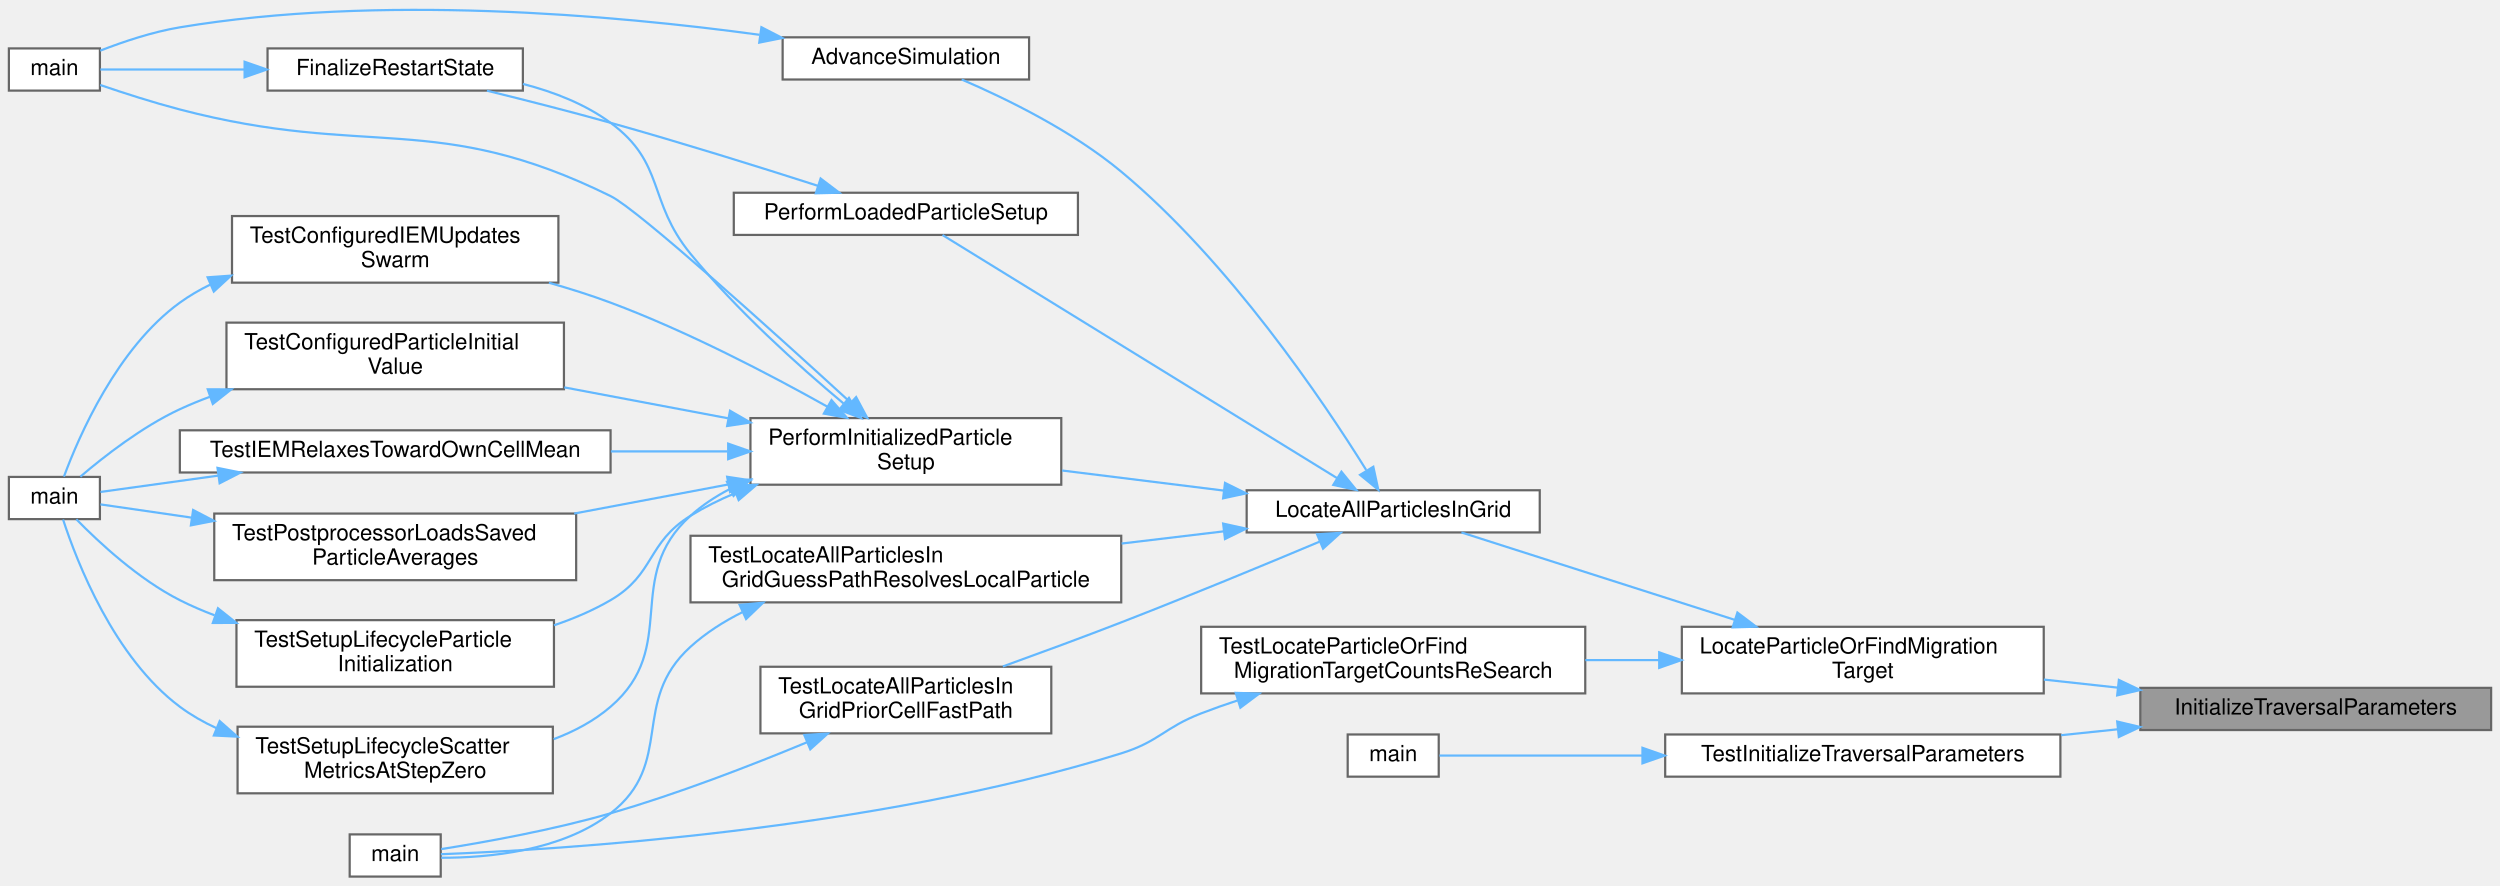
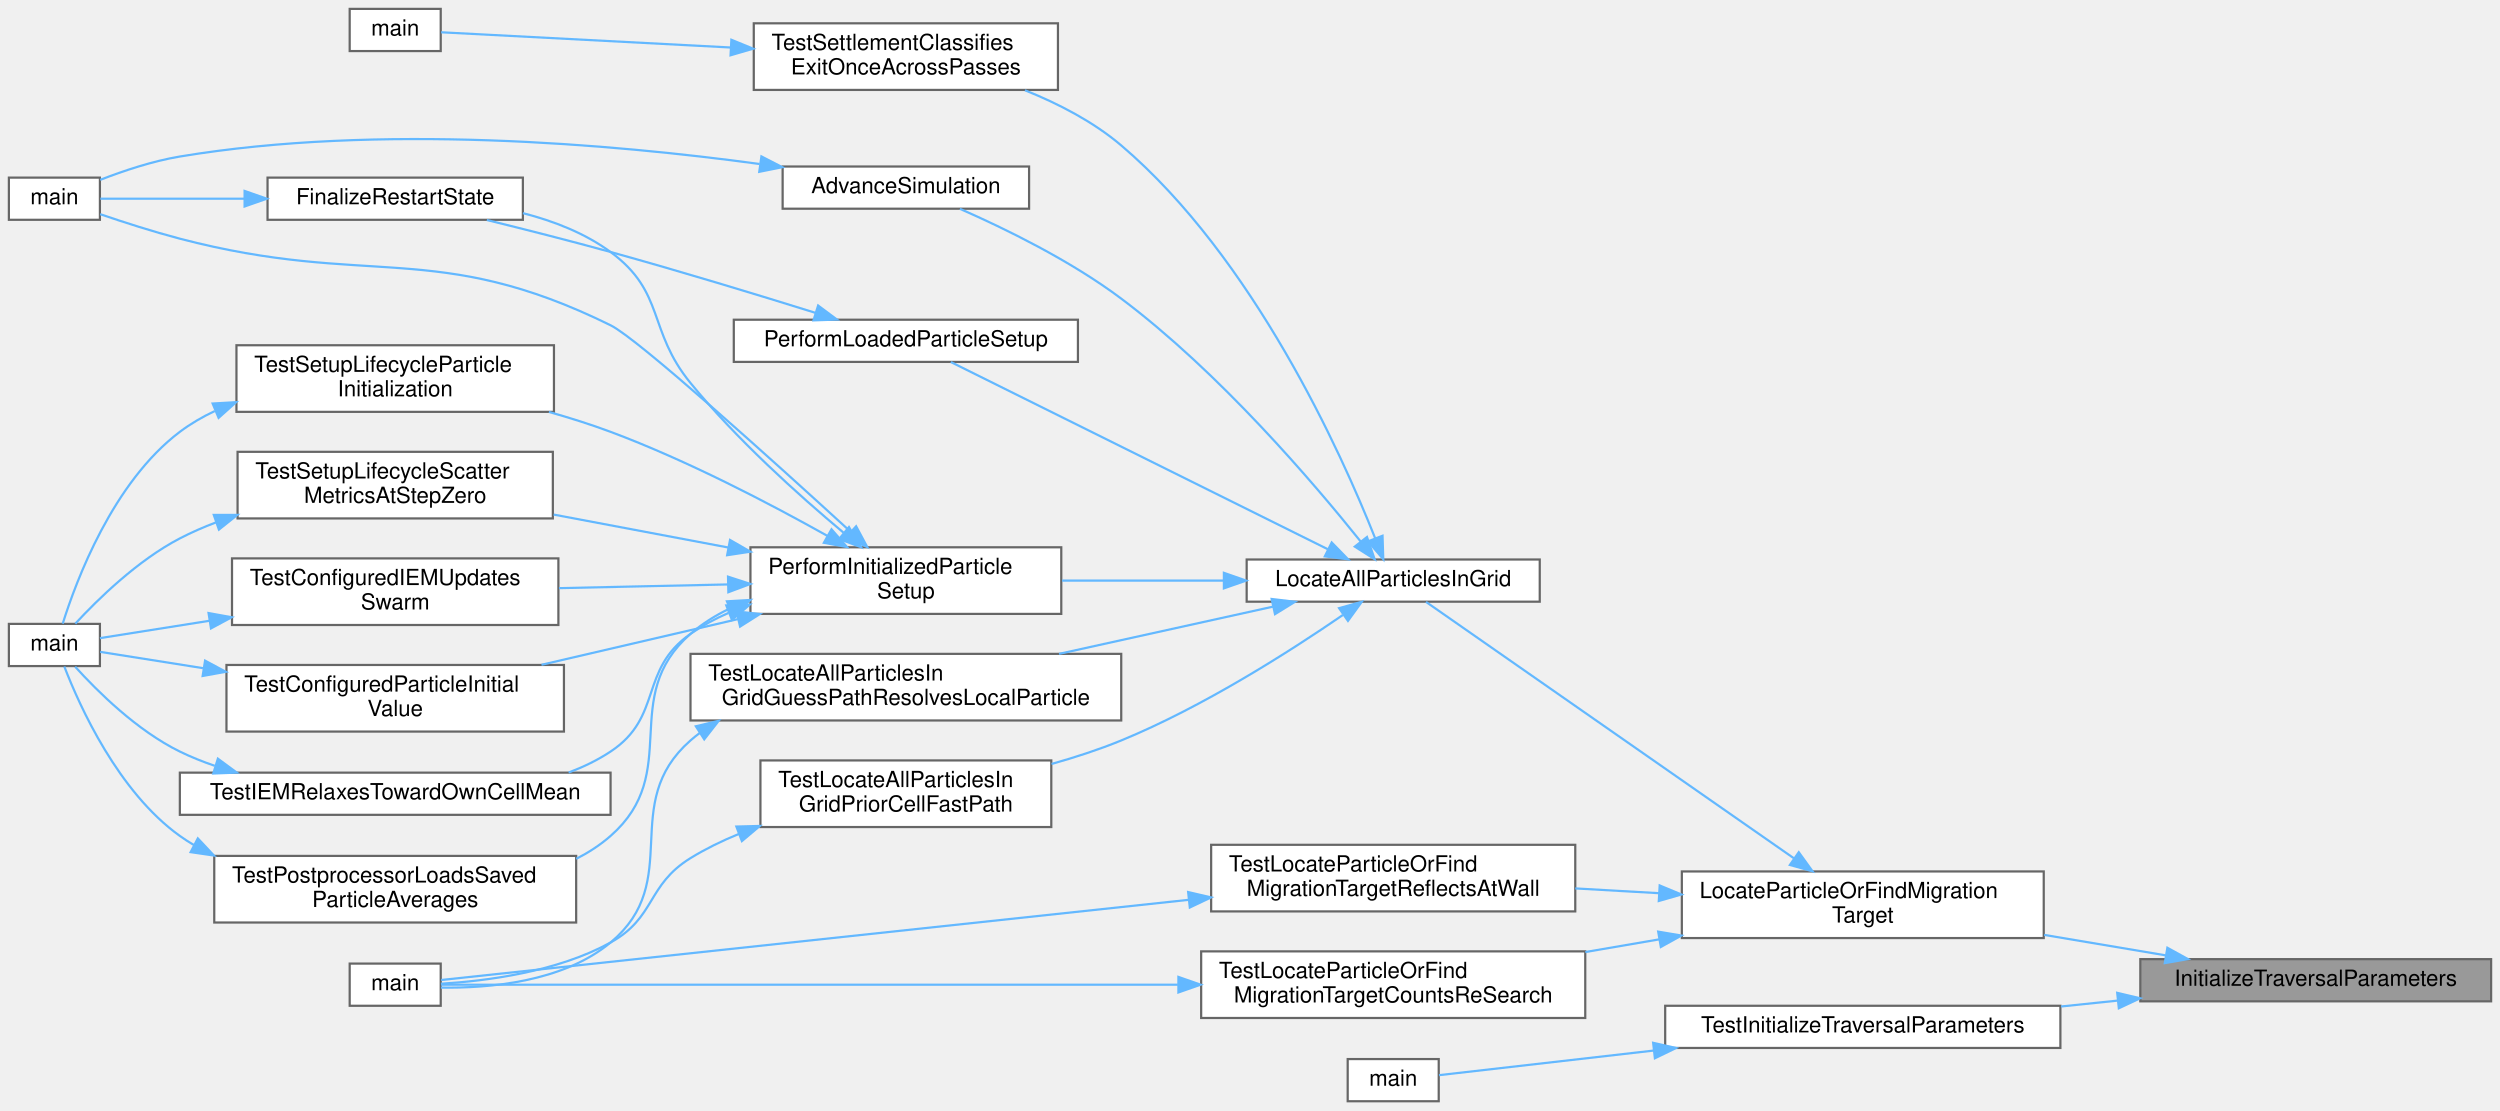
- <svg xmlns="http://www.w3.org/2000/svg" xmlns:xlink="http://www.w3.org/1999/xlink" width="1126pt" height="399pt" viewBox="0.00 0.00 1126.00 398.62">
-   <g id="graph0" class="graph" transform="scale(1 1) rotate(0) translate(4 394.62)">
+ <svg xmlns="http://www.w3.org/2000/svg" xmlns:xlink="http://www.w3.org/1999/xlink" width="1126pt" height="500pt" viewBox="0.00 0.00 1126.00 500.00">
+   <g id="graph0" class="graph" transform="scale(1 1) rotate(0) translate(4 496)">
    <g id="Node000001" class="node">
      <g id="a_Node000001">
        <a xlink:title="Implementation of InitializeTraversalParameters().">
-           <polygon fill="#999999" stroke="#666666" points="1118,-85 960,-85 960,-66 1118,-66 1118,-85" />
-           <text text-anchor="middle" x="1039" y="-73" font-family="Helvetica,sans-Serif" font-size="10.00">InitializeTraversalParameters</text>
+           <polygon fill="#999999" stroke="#666666" points="1118,-64 960,-64 960,-45 1118,-45 1118,-64" />
+           <text text-anchor="middle" x="1039" y="-52" font-family="Helvetica,sans-Serif" font-size="10.00">InitializeTraversalParameters</text>
        </a>
      </g>
    </g>
    <g id="Node000002" class="node">
      <g id="a_Node000002">
        <a xlink:href="walkingsearch_8c.html#a185fb4b04004f734e515310527e63e40" target="_top" xlink:title="Locates a particle's host cell or identifies its migration target using a robust walk search.">
-           <polygon fill="white" stroke="#666666" points="916.5,-112.5 753.5,-112.5 753.5,-82.5 916.5,-82.5 916.5,-112.5" />
-           <text text-anchor="start" x="761.5" y="-100.5" font-family="Helvetica,sans-Serif" font-size="10.00">LocateParticleOrFindMigration</text>
-           <text text-anchor="middle" x="835" y="-89.5" font-family="Helvetica,sans-Serif" font-size="10.00">Target</text>
+           <polygon fill="white" stroke="#666666" points="916.5,-103.5 753.5,-103.5 753.5,-73.5 916.5,-73.5 916.5,-103.5" />
+           <text text-anchor="start" x="761.5" y="-91.5" font-family="Helvetica,sans-Serif" font-size="10.00">LocateParticleOrFindMigration</text>
+           <text text-anchor="middle" x="835" y="-80.5" font-family="Helvetica,sans-Serif" font-size="10.00">Target</text>
        </a>
      </g>
    </g>
    <g id="edge1_Node000001_Node000002" class="edge">
      <g id="a_edge1_Node000001_Node000002">
        <a xlink:title=" ">
-           <path fill="none" stroke="#63b8ff" d="M949.82,-85.1C938.76,-86.31 927.49,-87.54 916.56,-88.73" />
-           <polygon fill="#63b8ff" stroke="#63b8ff" points="950.34,-88.57 959.9,-84.01 949.58,-81.61 950.34,-88.57" />
-         </a>
-       </g>
-     </g>
-     <g id="Node000020" class="node">
-       <g id="a_Node000020">
+           <path fill="none" stroke="#63b8ff" d="M971.36,-65.72C953.88,-68.66 934.82,-71.87 916.69,-74.92" />
+           <polygon fill="#63b8ff" stroke="#63b8ff" points="972.18,-69.13 981.46,-64.02 971.02,-62.22 972.18,-69.13" />
+         </a>
+       </g>
+     </g>
+     <g id="Node000023" class="node">
+       <g id="a_Node000023">
        <a xlink:href="test__particle__kernels_8c.html#a4083c7e154bec6b949414e3620b1936f" target="_top" xlink:title="Tests initialization of traversal parameters for particle search.">
-           <polygon fill="white" stroke="#666666" points="924,-64 746,-64 746,-45 924,-45 924,-64" />
-           <text text-anchor="middle" x="835" y="-52" font-family="Helvetica,sans-Serif" font-size="10.00">TestInitializeTraversalParameters</text>
-         </a>
-       </g>
-     </g>
-     <g id="edge29_Node000001_Node000020" class="edge">
-       <g id="a_edge29_Node000001_Node000020">
-         <a xlink:title=" ">
-           <path fill="none" stroke="#63b8ff" d="M949.7,-66.32C941.28,-65.44 932.73,-64.56 924.31,-63.68" />
-           <polygon fill="#63b8ff" stroke="#63b8ff" points="949.59,-69.83 959.9,-67.38 950.32,-62.87 949.59,-69.83" />
+           <polygon fill="white" stroke="#666666" points="924,-43 746,-43 746,-24 924,-24 924,-43" />
+           <text text-anchor="middle" x="835" y="-31" font-family="Helvetica,sans-Serif" font-size="10.00">TestInitializeTraversalParameters</text>
+         </a>
+       </g>
+     </g>
+     <g id="edge33_Node000001_Node000023" class="edge">
+       <g id="a_edge33_Node000001_Node000023">
+         <a xlink:title=" ">
+           <path fill="none" stroke="#63b8ff" d="M949.7,-45.32C941.28,-44.44 932.73,-43.56 924.31,-42.68" />
+           <polygon fill="#63b8ff" stroke="#63b8ff" points="949.59,-48.83 959.9,-46.38 950.32,-41.87 949.59,-48.83" />
        </a>
      </g>
    </g>
    <g id="Node000003" class="node">
      <g id="a_Node000003">
        <a xlink:href="ParticleMotion_8c.html#a857de73a8c91691b5c08c57ab531ddd8" target="_top" xlink:title="Orchestrates the complete particle location and migration process for one timestep.">
-           <polygon fill="white" stroke="#666666" points="689.5,-174 557.5,-174 557.5,-155 689.5,-155 689.5,-174" />
-           <text text-anchor="middle" x="623.5" y="-162" font-family="Helvetica,sans-Serif" font-size="10.00">LocateAllParticlesInGrid</text>
+           <polygon fill="white" stroke="#666666" points="689.5,-244 557.5,-244 557.5,-225 689.5,-225 689.5,-244" />
+           <text text-anchor="middle" x="623.5" y="-232" font-family="Helvetica,sans-Serif" font-size="10.00">LocateAllParticlesInGrid</text>
        </a>
      </g>
    </g>
    <g id="edge2_Node000002_Node000003" class="edge">
      <g id="a_edge2_Node000002_Node000003">
        <a xlink:title=" ">
-           <path fill="none" stroke="#63b8ff" d="M777.42,-115.6C737.7,-128.3 686.17,-144.78 654.22,-154.99" />
-           <polygon fill="#63b8ff" stroke="#63b8ff" points="778.53,-118.92 786.98,-112.54 776.39,-112.25 778.53,-118.92" />
-         </a>
-       </g>
-     </g>
-     <g id="Node000019" class="node">
-       <g id="a_Node000019">
+           <path fill="none" stroke="#63b8ff" d="M803.99,-109.41C757.96,-141.49 671.74,-201.58 638.27,-224.9" />
+           <polygon fill="#63b8ff" stroke="#63b8ff" points="806.17,-112.16 812.37,-103.57 802.16,-106.42 806.17,-112.16" />
+         </a>
+       </g>
+     </g>
+     <g id="Node000021" class="node">
+       <g id="a_Node000021">
        <a xlink:href="test__runtime__kernels_8c.html#a2719984ebd489a46b11971ae1d5751d7" target="_top" xlink:title="Verifies that later settlement passes increment re-search metrics.">
-           <polygon fill="white" stroke="#666666" points="710,-112.5 537,-112.5 537,-82.5 710,-82.5 710,-112.5" />
-           <text text-anchor="start" x="545" y="-100.5" font-family="Helvetica,sans-Serif" font-size="10.00">TestLocateParticleOrFind</text>
-           <text text-anchor="middle" x="623.5" y="-89.5" font-family="Helvetica,sans-Serif" font-size="10.00">MigrationTargetCountsReSearch</text>
-         </a>
-       </g>
-     </g>
-     <g id="edge27_Node000002_Node000019" class="edge">
-       <g id="a_edge27_Node000002_Node000019">
-         <a xlink:title=" ">
-           <path fill="none" stroke="#63b8ff" d="M743.24,-97.5C732.21,-97.5 720.97,-97.5 710.02,-97.5" />
-           <polygon fill="#63b8ff" stroke="#63b8ff" points="743.3,-101 753.3,-97.5 743.3,-94 743.3,-101" />
+           <polygon fill="white" stroke="#666666" points="710,-67.5 537,-67.5 537,-37.5 710,-37.5 710,-67.5" />
+           <text text-anchor="start" x="545" y="-55.5" font-family="Helvetica,sans-Serif" font-size="10.00">TestLocateParticleOrFind</text>
+           <text text-anchor="middle" x="623.5" y="-44.5" font-family="Helvetica,sans-Serif" font-size="10.00">MigrationTargetCountsReSearch</text>
+         </a>
+       </g>
+     </g>
+     <g id="edge29_Node000002_Node000021" class="edge">
+       <g id="a_edge29_Node000002_Node000021">
+         <a xlink:title=" ">
+           <path fill="none" stroke="#63b8ff" d="M743.24,-72.9C732.21,-71.01 720.97,-69.08 710.02,-67.2" />
+           <polygon fill="#63b8ff" stroke="#63b8ff" points="742.85,-76.39 753.3,-74.63 744.04,-69.49 742.85,-76.39" />
+         </a>
+       </g>
+     </g>
+     <g id="Node000022" class="node">
+       <g id="a_Node000022">
+         <a xlink:href="test__runtime__kernels_8c.html#aca2309b2c515d01a9173c4f1734eac09" target="_top" xlink:title="Tests that a particle beyond a reflecting -Xi face is mirrored back and located, including after a ta...">
+           <polygon fill="white" stroke="#666666" points="705.5,-115.5 541.5,-115.5 541.5,-85.5 705.5,-85.5 705.5,-115.5" />
+           <text text-anchor="start" x="549.5" y="-103.5" font-family="Helvetica,sans-Serif" font-size="10.00">TestLocateParticleOrFind</text>
+           <text text-anchor="middle" x="623.5" y="-92.5" font-family="Helvetica,sans-Serif" font-size="10.00">MigrationTargetReflectsAtWall</text>
+         </a>
+       </g>
+     </g>
+     <g id="edge31_Node000002_Node000022" class="edge">
+       <g id="a_edge31_Node000002_Node000022">
+         <a xlink:title=" ">
+           <path fill="none" stroke="#63b8ff" d="M743.29,-93.7C730.72,-94.42 717.88,-95.15 705.5,-95.86" />
+           <polygon fill="#63b8ff" stroke="#63b8ff" points="743.52,-97.19 753.3,-93.12 743.12,-90.2 743.52,-97.19" />
        </a>
      </g>
    </g>
    <g id="Node000004" class="node">
      <g id="a_Node000004">
        <a xlink:href="runloop_8c.html#a5cfb2f783604af7f20171d19f969d5d3" target="_top" xlink:title="Executes the main time-marching loop for the particle simulation.">
-           <polygon fill="white" stroke="#666666" points="459.5,-378 348.5,-378 348.5,-359 459.5,-359 459.5,-378" />
-           <text text-anchor="middle" x="404" y="-366" font-family="Helvetica,sans-Serif" font-size="10.00">AdvanceSimulation</text>
+           <polygon fill="white" stroke="#666666" points="459.5,-421 348.5,-421 348.5,-402 459.5,-402 459.5,-421" />
+           <text text-anchor="middle" x="404" y="-409" font-family="Helvetica,sans-Serif" font-size="10.00">AdvanceSimulation</text>
        </a>
      </g>
    </g>
    <g id="edge3_Node000003_Node000004" class="edge">
      <g id="a_edge3_Node000003_Node000004">
        <a xlink:title=" ">
-           <path fill="none" stroke="#63b8ff" d="M611.34,-183.12C592.02,-214.14 549.7,-276.98 501,-317.5 479.09,-335.73 449.63,-350.2 429.15,-359" />
-           <polygon fill="#63b8ff" stroke="#63b8ff" points="614.54,-184.59 616.78,-174.23 608.57,-180.93 614.54,-184.59" />
+           <path fill="none" stroke="#63b8ff" d="M608.87,-252.07C587.85,-278.32 545.29,-328.26 501,-361.5 478.16,-378.65 448.59,-393.06 428.35,-401.94" />
+           <polygon fill="#63b8ff" stroke="#63b8ff" points="611.69,-254.14 615.14,-244.13 606.2,-249.8 611.69,-254.14" />
        </a>
      </g>
    </g>
    <g id="Node000006" class="node">
      <g id="a_Node000006">
        <a xlink:href="runloop_8c.html#aa5b3c3a0cd447931b47a01267c36acdd" target="_top" xlink:title="Finalizes the simulation setup at t=0, ensuring a consistent state before time marching.">
-           <polygon fill="white" stroke="#666666" points="474,-206.5 334,-206.5 334,-176.5 474,-176.5 474,-206.5" />
-           <text text-anchor="start" x="342" y="-194.5" font-family="Helvetica,sans-Serif" font-size="10.00">PerformInitializedParticle</text>
-           <text text-anchor="middle" x="404" y="-183.5" font-family="Helvetica,sans-Serif" font-size="10.00">Setup</text>
+           <polygon fill="white" stroke="#666666" points="474,-249.5 334,-249.5 334,-219.5 474,-219.5 474,-249.5" />
+           <text text-anchor="start" x="342" y="-237.5" font-family="Helvetica,sans-Serif" font-size="10.00">PerformInitializedParticle</text>
+           <text text-anchor="middle" x="404" y="-226.5" font-family="Helvetica,sans-Serif" font-size="10.00">Setup</text>
        </a>
      </g>
    </g>
    <g id="edge5_Node000003_Node000006" class="edge">
      <g id="a_edge5_Node000003_Node000006">
        <a xlink:title=" ">
-           <path fill="none" stroke="#63b8ff" d="M547.26,-173.84C523.61,-176.78 497.6,-180 474.37,-182.89" />
-           <polygon fill="#63b8ff" stroke="#63b8ff" points="547.75,-177.31 557.24,-172.6 546.89,-170.36 547.75,-177.31" />
+           <path fill="none" stroke="#63b8ff" d="M546.95,-234.5C523.37,-234.5 497.5,-234.5 474.37,-234.5" />
+           <polygon fill="#63b8ff" stroke="#63b8ff" points="547.24,-238 557.24,-234.5 547.24,-231 547.24,-238" />
        </a>
      </g>
    </g>
    <g id="Node000015" class="node">
      <g id="a_Node000015">
        <a xlink:href="runloop_8c.html#ad8038ca2fcc4f0534e04d144c4ffbbef" target="_top" xlink:title="Finalizes the simulation state after particle and fluid data have been loaded from a restart.">
-           <polygon fill="white" stroke="#666666" points="481.5,-308 326.5,-308 326.5,-289 481.5,-289 481.5,-308" />
-           <text text-anchor="middle" x="404" y="-296" font-family="Helvetica,sans-Serif" font-size="10.00">PerformLoadedParticleSetup</text>
+           <polygon fill="white" stroke="#666666" points="481.5,-352 326.5,-352 326.5,-333 481.5,-333 481.5,-352" />
+           <text text-anchor="middle" x="404" y="-340" font-family="Helvetica,sans-Serif" font-size="10.00">PerformLoadedParticleSetup</text>
        </a>
      </g>
    </g>
    <g id="edge21_Node000003_Node000015" class="edge">
      <g id="a_edge21_Node000003_Node000015">
        <a xlink:title=" ">
-           <path fill="none" stroke="#63b8ff" d="M598.31,-179.4C553.31,-207.13 457.9,-265.91 420.5,-288.95" />
-           <polygon fill="#63b8ff" stroke="#63b8ff" points="600.18,-182.36 606.86,-174.14 596.51,-176.4 600.18,-182.36" />
+           <path fill="none" stroke="#63b8ff" d="M594,-248.65C549,-271 462.68,-313.86 424.26,-332.94" />
+           <polygon fill="#63b8ff" stroke="#63b8ff" points="595.8,-251.67 603.2,-244.08 592.69,-245.4 595.8,-251.67" />
        </a>
      </g>
    </g>
    <g id="Node000016" class="node">
      <g id="a_Node000016">
        <a xlink:href="test__runtime__kernels_8c.html#a1cb4150bb0ed4b809a02ee924ef898a2" target="_top" xlink:title="Tests the guess-then-verify orchestrator path for a local particle with an unknown prior cell.">
-           <polygon fill="white" stroke="#666666" points="501,-153.5 307,-153.5 307,-123.5 501,-123.5 501,-153.5" />
-           <text text-anchor="start" x="315" y="-141.5" font-family="Helvetica,sans-Serif" font-size="10.00">TestLocateAllParticlesIn</text>
-           <text text-anchor="middle" x="404" y="-130.5" font-family="Helvetica,sans-Serif" font-size="10.00">GridGuessPathResolvesLocalParticle</text>
+           <polygon fill="white" stroke="#666666" points="501,-201.5 307,-201.5 307,-171.5 501,-171.5 501,-201.5" />
+           <text text-anchor="start" x="315" y="-189.5" font-family="Helvetica,sans-Serif" font-size="10.00">TestLocateAllParticlesIn</text>
+           <text text-anchor="middle" x="404" y="-178.5" font-family="Helvetica,sans-Serif" font-size="10.00">GridGuessPathResolvesLocalParticle</text>
        </a>
      </g>
    </g>
    <g id="edge23_Node000003_Node000016" class="edge">
      <g id="a_edge23_Node000003_Node000016">
        <a xlink:title=" ">
-           <path fill="none" stroke="#63b8ff" d="M547.14,-155.49C532.32,-153.72 516.57,-151.84 501.17,-150" />
-           <polygon fill="#63b8ff" stroke="#63b8ff" points="546.9,-158.99 557.24,-156.7 547.73,-152.04 546.9,-158.99" />
+           <path fill="none" stroke="#63b8ff" d="M569.32,-222.76C540.3,-216.36 504.05,-208.36 472.98,-201.5" />
+           <polygon fill="#63b8ff" stroke="#63b8ff" points="568.75,-226.22 579.27,-224.96 570.26,-219.39 568.75,-226.22" />
        </a>
      </g>
    </g>
    <g id="Node000018" class="node">
      <g id="a_Node000018">
        <a xlink:href="test__runtime__kernels_8c.html#a986639fd0b8644cd9c1a60ef57344a6d" target="_top" xlink:title="Tests the location orchestrator fast path when a particle already carries a valid prior cell.">
-           <polygon fill="white" stroke="#666666" points="469.5,-94.5 338.5,-94.5 338.5,-64.5 469.5,-64.5 469.5,-94.5" />
-           <text text-anchor="start" x="346.5" y="-82.5" font-family="Helvetica,sans-Serif" font-size="10.00">TestLocateAllParticlesIn</text>
-           <text text-anchor="middle" x="404" y="-71.5" font-family="Helvetica,sans-Serif" font-size="10.00">GridPriorCellFastPath</text>
+           <polygon fill="white" stroke="#666666" points="469.5,-153.5 338.5,-153.5 338.5,-123.5 469.5,-123.5 469.5,-153.5" />
+           <text text-anchor="start" x="346.5" y="-141.5" font-family="Helvetica,sans-Serif" font-size="10.00">TestLocateAllParticlesIn</text>
+           <text text-anchor="middle" x="404" y="-130.5" font-family="Helvetica,sans-Serif" font-size="10.00">GridPriorCellFastPath</text>
        </a>
      </g>
    </g>
    <g id="edge25_Node000003_Node000018" class="edge">
      <g id="a_edge25_Node000003_Node000018">
        <a xlink:title=" ">
-           <path fill="none" stroke="#63b8ff" d="M590.29,-150.83C565.88,-140.57 531.47,-126.32 501,-114.5 483.63,-107.76 464.36,-100.67 447.67,-94.64" />
-           <polygon fill="#63b8ff" stroke="#63b8ff" points="589.2,-154.16 599.77,-154.82 591.91,-147.71 589.2,-154.16" />
+           <path fill="none" stroke="#63b8ff" d="M600.82,-219.01C577.27,-202.83 538.04,-177.72 501,-162.5 491.07,-158.42 480.26,-154.9 469.61,-151.91" />
+           <polygon fill="#63b8ff" stroke="#63b8ff" points="599.12,-222.09 609.33,-224.94 603.12,-216.35 599.12,-222.09" />
+         </a>
+       </g>
+     </g>
+     <g id="Node000019" class="node">
+       <g id="a_Node000019">
+         <a xlink:href="test__mpi__kernels_8c.html#a1c31c26e9ce5b54d31753670433a8a4a" target="_top" xlink:title="A particle that left the domain is classified once and never re-searched in later passes.">
+           <polygon fill="white" stroke="#666666" points="472.5,-485.5 335.5,-485.5 335.5,-455.5 472.5,-455.5 472.5,-485.5" />
+           <text text-anchor="start" x="343.5" y="-473.5" font-family="Helvetica,sans-Serif" font-size="10.00">TestSettlementClassifies</text>
+           <text text-anchor="middle" x="404" y="-462.5" font-family="Helvetica,sans-Serif" font-size="10.00">ExitOnceAcrossPasses</text>
+         </a>
+       </g>
+     </g>
+     <g id="edge27_Node000003_Node000019" class="edge">
+       <g id="a_edge27_Node000003_Node000019">
+         <a xlink:title=" ">
+           <path fill="none" stroke="#63b8ff" d="M615.36,-253.6C600.07,-292.11 560.63,-379.73 501,-430.5 488.49,-441.15 472.74,-449.29 457.64,-455.34" />
+           <polygon fill="#63b8ff" stroke="#63b8ff" points="618.69,-254.7 619.03,-244.11 612.16,-252.18 618.69,-254.7" />
        </a>
      </g>
    </g>
    <g id="Node000005" class="node">
      <g id="a_Node000005">
        <a xlink:href="simulator_8c.html#a3c04138a5bfe5d72780bb7e82a18e627" target="_top" xlink:title="Entry point for the solver executable.">
-           <polygon fill="white" stroke="#666666" points="41,-373 0,-373 0,-354 41,-354 41,-373" />
-           <text text-anchor="middle" x="20.5" y="-361" font-family="Helvetica,sans-Serif" font-size="10.00">main</text>
+           <polygon fill="white" stroke="#666666" points="41,-416 0,-416 0,-397 41,-397 41,-416" />
+           <text text-anchor="middle" x="20.5" y="-404" font-family="Helvetica,sans-Serif" font-size="10.00">main</text>
        </a>
      </g>
    </g>
    <g id="edge4_Node000004_Node000005" class="edge">
      <g id="a_edge4_Node000004_Node000005">
        <a xlink:title=" ">
-           <path fill="none" stroke="#63b8ff" d="M338.09,-379.14C271.95,-388.14 166.64,-397.42 77,-382.5 64.74,-380.46 51.56,-376.05 41.13,-371.99" />
-           <polygon fill="#63b8ff" stroke="#63b8ff" points="338.94,-382.55 348.36,-377.7 337.97,-375.62 338.94,-382.55" />
+           <path fill="none" stroke="#63b8ff" d="M338.09,-422.14C271.95,-431.14 166.64,-440.42 77,-425.5 64.74,-423.46 51.56,-419.05 41.13,-414.99" />
+           <polygon fill="#63b8ff" stroke="#63b8ff" points="338.94,-425.55 348.36,-420.7 337.97,-418.62 338.94,-425.55" />
        </a>
      </g>
    </g>
    <g id="edge8_Node000006_Node000005" class="edge">
      <g id="a_edge8_Node000006_Node000005">
        <a xlink:title=" ">
-           <path fill="none" stroke="#63b8ff" d="M378.82,-213.77C344.21,-245.46 283.34,-300.43 271,-306.5 192.1,-345.35 162.08,-323.23 77,-345.5 64.95,-348.65 51.66,-352.93 41.12,-356.53" />
-           <polygon fill="#63b8ff" stroke="#63b8ff" points="381.6,-215.97 386.6,-206.63 376.87,-210.81 381.6,-215.97" />
+           <path fill="none" stroke="#63b8ff" d="M378.82,-256.77C344.21,-288.46 283.34,-343.43 271,-349.5 192.1,-388.35 162.08,-366.23 77,-388.5 64.95,-391.65 51.66,-395.93 41.12,-399.53" />
+           <polygon fill="#63b8ff" stroke="#63b8ff" points="381.6,-258.97 386.6,-249.63 376.87,-253.81 381.6,-258.97" />
        </a>
      </g>
    </g>
    <g id="Node000007" class="node">
      <g id="a_Node000007">
        <a xlink:href="runloop_8c.html#a7bc2bae7b01f179706b367c8637534c2" target="_top" xlink:title="Performs post-load/post-init consistency checks for a restarted simulation.">
-           <polygon fill="white" stroke="#666666" points="231.5,-373 116.5,-373 116.5,-354 231.5,-354 231.5,-373" />
-           <text text-anchor="middle" x="174" y="-361" font-family="Helvetica,sans-Serif" font-size="10.00">FinalizeRestartState</text>
+           <polygon fill="white" stroke="#666666" points="231.5,-416 116.5,-416 116.5,-397 231.5,-397 231.5,-416" />
+           <text text-anchor="middle" x="174" y="-404" font-family="Helvetica,sans-Serif" font-size="10.00">FinalizeRestartState</text>
        </a>
      </g>
    </g>
    <g id="edge6_Node000006_Node000007" class="edge">
      <g id="a_edge6_Node000006_Node000007">
        <a xlink:title=" ">
-           <path fill="none" stroke="#63b8ff" d="M375.91,-213.1C355.56,-230.12 327.74,-255.14 307,-280.5 287.55,-304.28 295.75,-321.3 271,-339.5 259.51,-347.95 245.38,-353.44 231.53,-357" />
-           <polygon fill="#63b8ff" stroke="#63b8ff" points="378.37,-215.61 383.86,-206.54 373.92,-210.21 378.37,-215.61" />
+           <path fill="none" stroke="#63b8ff" d="M375.91,-256.1C355.56,-273.12 327.74,-298.14 307,-323.5 287.55,-347.28 295.75,-364.3 271,-382.5 259.51,-390.95 245.38,-396.44 231.53,-400" />
+           <polygon fill="#63b8ff" stroke="#63b8ff" points="378.37,-258.61 383.86,-249.54 373.92,-253.21 378.37,-258.61" />
        </a>
      </g>
    </g>
    <g id="Node000008" class="node">
      <g id="a_Node000008">
        <a xlink:href="test__setup__lifecycle_8c.html#a05afda74b3d9d6615c50ccc229923862" target="_top" xlink:title="Checks configured IEM relaxation through the production swarm update.">
-           <polygon fill="white" stroke="#666666" points="247.5,-297.5 100.5,-297.5 100.5,-267.5 247.5,-267.5 247.5,-297.5" />
-           <text text-anchor="start" x="108.5" y="-285.5" font-family="Helvetica,sans-Serif" font-size="10.00">TestConfiguredIEMUpdates</text>
-           <text text-anchor="middle" x="174" y="-274.5" font-family="Helvetica,sans-Serif" font-size="10.00">Swarm</text>
+           <polygon fill="white" stroke="#666666" points="247.5,-244.5 100.5,-244.5 100.5,-214.5 247.5,-214.5 247.5,-244.5" />
+           <text text-anchor="start" x="108.5" y="-232.5" font-family="Helvetica,sans-Serif" font-size="10.00">TestConfiguredIEMUpdates</text>
+           <text text-anchor="middle" x="174" y="-221.5" font-family="Helvetica,sans-Serif" font-size="10.00">Swarm</text>
        </a>
      </g>
    </g>
    <g id="edge9_Node000006_Node000008" class="edge">
      <g id="a_edge9_Node000006_Node000008">
        <a xlink:title=" ">
-           <path fill="none" stroke="#63b8ff" d="M368.74,-211.59C342.65,-226.21 305.46,-245.63 271,-258.5 262.15,-261.8 252.67,-264.8 243.24,-267.46" />
-           <polygon fill="#63b8ff" stroke="#63b8ff" points="370.51,-214.61 377.49,-206.63 367.06,-208.52 370.51,-214.61" />
+           <path fill="none" stroke="#63b8ff" d="M323.9,-232.77C299.17,-232.22 272.02,-231.63 247.75,-231.1" />
+           <polygon fill="#63b8ff" stroke="#63b8ff" points="323.9,-236.27 333.97,-232.99 324.05,-229.27 323.9,-236.27" />
        </a>
      </g>
    </g>
    <g id="Node000010" class="node">
      <g id="a_Node000010">
        <a xlink:href="test__setup__lifecycle_8c.html#aed725b7fc026f4e52a7465eea9dc80cb" target="_top" xlink:title="Checks a configured particle initial value through the production setup path.">
-           <polygon fill="white" stroke="#666666" points="250,-249.5 98,-249.5 98,-219.5 250,-219.5 250,-249.5" />
-           <text text-anchor="start" x="106" y="-237.5" font-family="Helvetica,sans-Serif" font-size="10.00">TestConfiguredParticleInitial</text>
-           <text text-anchor="middle" x="174" y="-226.5" font-family="Helvetica,sans-Serif" font-size="10.00">Value</text>
+           <polygon fill="white" stroke="#666666" points="250,-196.5 98,-196.5 98,-166.5 250,-166.5 250,-196.5" />
+           <text text-anchor="start" x="106" y="-184.5" font-family="Helvetica,sans-Serif" font-size="10.00">TestConfiguredParticleInitial</text>
+           <text text-anchor="middle" x="174" y="-173.5" font-family="Helvetica,sans-Serif" font-size="10.00">Value</text>
        </a>
      </g>
    </g>
    <g id="edge11_Node000006_Node000010" class="edge">
      <g id="a_edge11_Node000006_Node000010">
        <a xlink:title=" ">
-           <path fill="none" stroke="#63b8ff" d="M323.88,-206.42C299.97,-210.93 273.79,-215.87 250.15,-220.33" />
-           <polygon fill="#63b8ff" stroke="#63b8ff" points="324.8,-209.81 333.97,-204.52 323.5,-202.93 324.8,-209.81" />
+           <path fill="none" stroke="#63b8ff" d="M328.34,-217.15C299.78,-210.51 267.46,-202.99 239.89,-196.58" />
+           <polygon fill="#63b8ff" stroke="#63b8ff" points="327.74,-220.6 338.27,-219.45 329.33,-213.78 327.74,-220.6" />
        </a>
      </g>
    </g>
    <g id="Node000011" class="node">
      <g id="a_Node000011">
        <a xlink:href="test__setup__lifecycle_8c.html#a53c55e6c3da9b0cece9aabbb9460ad71" target="_top" xlink:title="Checks that IEM relaxes each particle toward its own cell's scattered mean.">
-           <polygon fill="white" stroke="#666666" points="271,-201 77,-201 77,-182 271,-182 271,-201" />
-           <text text-anchor="middle" x="174" y="-189" font-family="Helvetica,sans-Serif" font-size="10.00">TestIEMRelaxesTowardOwnCellMean</text>
+           <polygon fill="white" stroke="#666666" points="271,-148 77,-148 77,-129 271,-129 271,-148" />
+           <text text-anchor="middle" x="174" y="-136" font-family="Helvetica,sans-Serif" font-size="10.00">TestIEMRelaxesTowardOwnCellMean</text>
        </a>
      </g>
    </g>
    <g id="edge13_Node000006_Node000011" class="edge">
      <g id="a_edge13_Node000006_Node000011">
        <a xlink:title=" ">
-           <path fill="none" stroke="#63b8ff" d="M323.59,-191.5C306.66,-191.5 288.61,-191.5 271.13,-191.5" />
-           <polygon fill="#63b8ff" stroke="#63b8ff" points="323.97,-195 333.97,-191.5 323.97,-188 323.97,-195" />
+           <path fill="none" stroke="#63b8ff" d="M324.07,-219.93C318.05,-217.3 312.27,-214.18 307,-210.5 283.65,-194.2 294.74,-173.22 271,-157.5 265.19,-153.65 258.78,-150.55 252.11,-148.06" />
+           <polygon fill="#63b8ff" stroke="#63b8ff" points="323.12,-223.32 333.71,-223.7 325.67,-216.8 323.12,-223.32" />
        </a>
      </g>
    </g>
    <g id="Node000012" class="node">
      <g id="a_Node000012">
        <a xlink:href="test__setup__lifecycle_8c.html#aa4172cd4b1b5c0e9152cf5ac50dc02a8" target="_top" xlink:title="Checks that post-processing loads the particle averages a checkpoint holds.">
-           <polygon fill="white" stroke="#666666" points="255.5,-163.5 92.5,-163.5 92.5,-133.5 255.5,-133.5 255.5,-163.5" />
-           <text text-anchor="start" x="100.5" y="-151.5" font-family="Helvetica,sans-Serif" font-size="10.00">TestPostprocessorLoadsSaved</text>
-           <text text-anchor="middle" x="174" y="-140.5" font-family="Helvetica,sans-Serif" font-size="10.00">ParticleAverages</text>
+           <polygon fill="white" stroke="#666666" points="255.5,-110.5 92.5,-110.5 92.5,-80.5 255.5,-80.5 255.5,-110.5" />
+           <text text-anchor="start" x="100.5" y="-98.5" font-family="Helvetica,sans-Serif" font-size="10.00">TestPostprocessorLoadsSaved</text>
+           <text text-anchor="middle" x="174" y="-87.5" font-family="Helvetica,sans-Serif" font-size="10.00">ParticleAverages</text>
        </a>
      </g>
    </g>
    <g id="edge15_Node000006_Node000012" class="edge">
      <g id="a_edge15_Node000006_Node000012">
        <a xlink:title=" ">
-           <path fill="none" stroke="#63b8ff" d="M324.13,-176.63C301.64,-172.38 277.13,-167.76 254.59,-163.51" />
-           <polygon fill="#63b8ff" stroke="#63b8ff" points="323.5,-180.07 333.97,-178.48 324.8,-173.19 323.5,-180.07" />
+           <path fill="none" stroke="#63b8ff" d="M324.48,-221.82C318.16,-218.79 312.21,-215.06 307,-210.5 274.29,-181.84 303.71,-148.16 271,-119.5 266.35,-115.42 261.11,-112.02 255.53,-109.18" />
+           <polygon fill="#63b8ff" stroke="#63b8ff" points="323.41,-225.16 333.98,-225.78 326.1,-218.7 323.41,-225.16" />
        </a>
      </g>
    </g>
    <g id="Node000013" class="node">
      <g id="a_Node000013">
        <a xlink:href="test__setup__lifecycle_8c.html#add314563505cfe38b11e68729da858d0" target="_top" xlink:title="Tests particle-swarm initialization and deterministic settlement on a tiny fully initialized case.">
-           <polygon fill="white" stroke="#666666" points="245.5,-115.5 102.5,-115.5 102.5,-85.5 245.5,-85.5 245.5,-115.5" />
-           <text text-anchor="start" x="110.5" y="-103.5" font-family="Helvetica,sans-Serif" font-size="10.00">TestSetupLifecycleParticle</text>
-           <text text-anchor="middle" x="174" y="-92.5" font-family="Helvetica,sans-Serif" font-size="10.00">Initialization</text>
+           <polygon fill="white" stroke="#666666" points="245.5,-340.5 102.5,-340.5 102.5,-310.5 245.5,-310.5 245.5,-340.5" />
+           <text text-anchor="start" x="110.5" y="-328.5" font-family="Helvetica,sans-Serif" font-size="10.00">TestSetupLifecycleParticle</text>
+           <text text-anchor="middle" x="174" y="-317.5" font-family="Helvetica,sans-Serif" font-size="10.00">Initialization</text>
        </a>
      </g>
    </g>
    <g id="edge17_Node000006_Node000013" class="edge">
      <g id="a_edge17_Node000006_Node000013">
        <a xlink:title=" ">
-           <path fill="none" stroke="#63b8ff" d="M327.09,-172.69C320.08,-169.75 313.26,-166.37 307,-162.5 287.2,-150.28 291.09,-136.23 271,-124.5 263.14,-119.91 254.42,-116.19 245.53,-113.18" />
-           <polygon fill="#63b8ff" stroke="#63b8ff" points="326.15,-176.09 336.74,-176.45 328.69,-169.56 326.15,-176.09" />
+           <path fill="none" stroke="#63b8ff" d="M368.74,-254.59C342.65,-269.21 305.46,-288.63 271,-301.5 262.15,-304.8 252.67,-307.8 243.24,-310.46" />
+           <polygon fill="#63b8ff" stroke="#63b8ff" points="370.51,-257.61 377.49,-249.63 367.06,-251.52 370.51,-257.61" />
        </a>
      </g>
    </g>
    <g id="Node000014" class="node">
      <g id="a_Node000014">
        <a xlink:href="test__setup__lifecycle_8c.html#a6a7f65cb5c776aab7e072722434d3e82" target="_top" xlink:title="Tests that step-zero scalar verification emits scatter_metrics.csv during initialized setup.">
-           <polygon fill="white" stroke="#666666" points="245,-67.5 103,-67.5 103,-37.5 245,-37.5 245,-67.5" />
-           <text text-anchor="start" x="111" y="-55.5" font-family="Helvetica,sans-Serif" font-size="10.00">TestSetupLifecycleScatter</text>
-           <text text-anchor="middle" x="174" y="-44.5" font-family="Helvetica,sans-Serif" font-size="10.00">MetricsAtStepZero</text>
+           <polygon fill="white" stroke="#666666" points="245,-292.5 103,-292.5 103,-262.5 245,-262.5 245,-292.5" />
+           <text text-anchor="start" x="111" y="-280.5" font-family="Helvetica,sans-Serif" font-size="10.00">TestSetupLifecycleScatter</text>
+           <text text-anchor="middle" x="174" y="-269.5" font-family="Helvetica,sans-Serif" font-size="10.00">MetricsAtStepZero</text>
        </a>
      </g>
    </g>
    <g id="edge19_Node000006_Node000014" class="edge">
      <g id="a_edge19_Node000006_Node000014">
        <a xlink:title=" ">
-           <path fill="none" stroke="#63b8ff" d="M324.49,-174.44C318.16,-171.14 312.21,-167.2 307,-162.5 276.23,-134.75 302.43,-103.5 271,-76.5 263.57,-70.12 254.69,-65.39 245.38,-61.89" />
-           <polygon fill="#63b8ff" stroke="#63b8ff" points="323.44,-177.81 333.99,-178.84 326.38,-171.46 323.44,-177.81" />
+           <path fill="none" stroke="#63b8ff" d="M323.95,-249.41C298.4,-254.23 270.25,-259.54 245.37,-264.23" />
+           <polygon fill="#63b8ff" stroke="#63b8ff" points="324.8,-252.81 333.97,-247.52 323.5,-245.93 324.8,-252.81" />
        </a>
      </g>
    </g>
    <g id="edge7_Node000007_Node000005" class="edge">
      <g id="a_edge7_Node000007_Node000005">
        <a xlink:title=" ">
-           <path fill="none" stroke="#63b8ff" d="M106.14,-363.5C82.55,-363.5 57.79,-363.5 41.19,-363.5" />
-           <polygon fill="#63b8ff" stroke="#63b8ff" points="106.16,-367 116.16,-363.5 106.16,-360 106.16,-367" />
+           <path fill="none" stroke="#63b8ff" d="M106.14,-406.5C82.55,-406.5 57.79,-406.5 41.19,-406.5" />
+           <polygon fill="#63b8ff" stroke="#63b8ff" points="106.16,-410 116.16,-406.5 106.16,-403 106.16,-410" />
        </a>
      </g>
    </g>
    <g id="Node000009" class="node">
      <g id="a_Node000009">
        <a xlink:href="test__setup__lifecycle_8c.html#a3c04138a5bfe5d72780bb7e82a18e627" target="_top" xlink:title="Runs the unit-setup PETSc test binary.">
-           <polygon fill="white" stroke="#666666" points="41,-180 0,-180 0,-161 41,-161 41,-180" />
-           <text text-anchor="middle" x="20.5" y="-168" font-family="Helvetica,sans-Serif" font-size="10.00">main</text>
+           <polygon fill="white" stroke="#666666" points="41,-215 0,-215 0,-196 41,-196 41,-215" />
+           <text text-anchor="middle" x="20.5" y="-203" font-family="Helvetica,sans-Serif" font-size="10.00">main</text>
        </a>
      </g>
    </g>
    <g id="edge10_Node000008_Node000009" class="edge">
      <g id="a_edge10_Node000008_Node000009">
        <a xlink:title=" ">
-           <path fill="none" stroke="#63b8ff" d="M90.63,-266.59C85.83,-264.25 81.24,-261.57 77,-258.5 48.76,-238.06 31.56,-198.42 24.8,-180.15" />
-           <polygon fill="#63b8ff" stroke="#63b8ff" points="89.51,-269.91 100.07,-270.67 92.29,-263.49 89.51,-269.91" />
+           <path fill="none" stroke="#63b8ff" d="M90.36,-216.41C71.88,-213.48 53.94,-210.64 41.02,-208.59" />
+           <polygon fill="#63b8ff" stroke="#63b8ff" points="89.93,-219.88 100.36,-217.99 91.03,-212.97 89.93,-219.88" />
        </a>
      </g>
    </g>
    <g id="edge12_Node000010_Node000009" class="edge">
      <g id="a_edge12_Node000010_Node000009">
        <a xlink:title=" ">
-           <path fill="none" stroke="#63b8ff" d="M90.53,-216.1C85.89,-214.38 81.35,-212.52 77,-210.5 59.98,-202.6 42.83,-189.21 32.19,-180.12" />
-           <polygon fill="#63b8ff" stroke="#63b8ff" points="89.57,-219.47 100.16,-219.43 91.85,-212.86 89.57,-219.47" />
+           <path fill="none" stroke="#63b8ff" d="M87.41,-195.06C70.04,-197.81 53.36,-200.45 41.13,-202.39" />
+           <polygon fill="#63b8ff" stroke="#63b8ff" points="88.36,-198.45 97.69,-193.43 87.27,-191.54 88.36,-198.45" />
        </a>
      </g>
    </g>
    <g id="edge14_Node000011_Node000009" class="edge">
      <g id="a_edge14_Node000011_Node000009">
        <a xlink:title=" ">
-           <path fill="none" stroke="#63b8ff" d="M94.33,-180.6C74.58,-177.86 55.09,-175.16 41.25,-173.24" />
-           <polygon fill="#63b8ff" stroke="#63b8ff" points="93.96,-184.08 104.34,-181.98 94.92,-177.14 93.96,-184.08" />
+           <path fill="none" stroke="#63b8ff" d="M92.75,-151.07C87.31,-152.92 82.01,-155.05 77,-157.5 57.77,-166.89 39.88,-184.63 29.85,-195.71" />
+           <polygon fill="#63b8ff" stroke="#63b8ff" points="94.13,-154.3 102.65,-148.01 92.06,-147.62 94.13,-154.3" />
        </a>
      </g>
    </g>
    <g id="edge16_Node000012_Node000009" class="edge">
      <g id="a_edge16_Node000012_Node000009">
        <a xlink:title=" ">
-           <path fill="none" stroke="#63b8ff" d="M82.15,-161.69C66.75,-163.93 52.22,-166.04 41.24,-167.63" />
-           <polygon fill="#63b8ff" stroke="#63b8ff" points="82.98,-165.11 92.37,-160.21 81.97,-158.18 82.98,-165.11" />
+           <path fill="none" stroke="#63b8ff" d="M83.46,-115.31C81.24,-116.62 79.08,-118.01 77,-119.5 49.26,-139.36 31.91,-177.81 24.97,-195.79" />
+           <polygon fill="#63b8ff" stroke="#63b8ff" points="85.1,-118.4 92.35,-110.67 81.86,-112.2 85.1,-118.4" />
        </a>
      </g>
    </g>
    <g id="edge18_Node000013_Node000009" class="edge">
      <g id="a_edge18_Node000013_Node000009">
        <a xlink:title=" ">
-           <path fill="none" stroke="#63b8ff" d="M92.64,-117.67C87.25,-119.71 81.98,-121.98 77,-124.5 58.46,-133.88 40.63,-150.44 30.38,-160.92" />
-           <polygon fill="#63b8ff" stroke="#63b8ff" points="94.17,-120.85 102.46,-114.25 91.86,-114.24 94.17,-120.85" />
+           <path fill="none" stroke="#63b8ff" d="M92.74,-310.87C87.16,-308.24 81.83,-305.14 77,-301.5 46.87,-278.79 30.34,-234.58 24.25,-215.11" />
+           <polygon fill="#63b8ff" stroke="#63b8ff" points="91.77,-314.25 102.35,-314.86 94.46,-307.79 91.77,-314.25" />
        </a>
      </g>
    </g>
    <g id="edge20_Node000014_Node000009" class="edge">
      <g id="a_edge20_Node000014_Node000009">
        <a xlink:title=" ">
-           <path fill="none" stroke="#63b8ff" d="M93.5,-66.85C87.64,-69.54 82.06,-72.72 77,-76.5 47.38,-98.61 30.68,-141.58 24.41,-160.8" />
-           <polygon fill="#63b8ff" stroke="#63b8ff" points="94.95,-70.04 102.89,-63.02 92.31,-63.55 94.95,-70.04" />
+           <path fill="none" stroke="#63b8ff" d="M93.3,-260.72C87.67,-258.59 82.18,-256.19 77,-253.5 58.01,-243.64 40.04,-226.05 29.93,-215.12" />
+           <polygon fill="#63b8ff" stroke="#63b8ff" points="92.29,-264.08 102.88,-264.08 94.6,-257.47 92.29,-264.08" />
        </a>
      </g>
    </g>
    <g id="edge22_Node000015_Node000007" class="edge">
      <g id="a_edge22_Node000015_Node000007">
        <a xlink:title=" ">
-           <path fill="none" stroke="#63b8ff" d="M364.47,-311.09C338.23,-319.52 302.66,-330.63 271,-339.5 252.8,-344.6 232.52,-349.74 215.3,-353.96" />
-           <polygon fill="#63b8ff" stroke="#63b8ff" points="365.6,-314.41 374.04,-308.01 363.45,-307.75 365.6,-314.41" />
+           <path fill="none" stroke="#63b8ff" d="M363.42,-355.05C337.28,-363.2 302.21,-373.88 271,-382.5 252.79,-387.53 232.5,-392.67 215.28,-396.9" />
+           <polygon fill="#63b8ff" stroke="#63b8ff" points="364.48,-358.39 372.98,-352.06 362.39,-351.71 364.48,-358.39" />
        </a>
      </g>
    </g>
    <g id="Node000017" class="node">
      <g id="a_Node000017">
        <a xlink:href="test__runtime__kernels_8c.html#a3c04138a5bfe5d72780bb7e82a18e627" target="_top" xlink:title="Runs the unit-runtime PETSc test binary.">
-           <polygon fill="white" stroke="#666666" points="194.5,-19 153.5,-19 153.5,0 194.5,0 194.5,-19" />
-           <text text-anchor="middle" x="174" y="-7" font-family="Helvetica,sans-Serif" font-size="10.00">main</text>
+           <polygon fill="white" stroke="#666666" points="194.5,-62 153.5,-62 153.5,-43 194.5,-43 194.5,-62" />
+           <text text-anchor="middle" x="174" y="-50" font-family="Helvetica,sans-Serif" font-size="10.00">main</text>
        </a>
      </g>
    </g>
    <g id="edge24_Node000016_Node000017" class="edge">
      <g id="a_edge24_Node000016_Node000017">
        <a xlink:title=" ">
-           <path fill="none" stroke="#63b8ff" d="M330.36,-119.08C321.9,-114.85 313.85,-109.71 307,-103.5 279.61,-78.67 300.22,-51.15 271,-28.5 248.98,-11.43 215.77,-8.43 194.75,-8.48" />
-           <polygon fill="#63b8ff" stroke="#63b8ff" points="329.13,-122.37 339.68,-123.34 332.03,-116 329.13,-122.37" />
+           <path fill="none" stroke="#63b8ff" d="M311.14,-165.84C309.71,-164.78 308.33,-163.67 307,-162.5 274.29,-133.84 304.41,-99.34 271,-71.5 249.46,-53.55 215.81,-50.85 194.6,-51.19" />
+           <polygon fill="#63b8ff" stroke="#63b8ff" points="309.41,-168.89 319.71,-171.35 313.19,-163 309.41,-168.89" />
        </a>
      </g>
    </g>
    <g id="edge26_Node000018_Node000017" class="edge">
      <g id="a_edge26_Node000018_Node000017">
        <a xlink:title=" ">
-           <path fill="none" stroke="#63b8ff" d="M359.47,-60.49C334.04,-49.94 301.13,-37.23 271,-28.5 245.05,-20.98 214.3,-15.47 194.73,-12.38" />
-           <polygon fill="#63b8ff" stroke="#63b8ff" points="358.25,-63.77 368.82,-64.41 360.95,-57.32 358.25,-63.77" />
-         </a>
-       </g>
-     </g>
-     <g id="edge28_Node000019_Node000017" class="edge">
-       <g id="a_edge28_Node000019_Node000017">
-         <a xlink:title=" ">
-           <path fill="none" stroke="#63b8ff" d="M553.6,-79.4C547.94,-77.54 542.34,-75.56 537,-73.5 520.31,-67.05 518.08,-60.82 501,-55.5 388.58,-20.49 245.99,-12.04 194.58,-10.07" />
-           <polygon fill="#63b8ff" stroke="#63b8ff" points="552.56,-82.74 563.15,-82.42 554.67,-76.06 552.56,-82.74" />
-         </a>
-       </g>
-     </g>
-     <g id="Node000021" class="node">
-       <g id="a_Node000021">
+           <path fill="none" stroke="#63b8ff" d="M328.87,-120.43C321.23,-117.31 313.79,-113.69 307,-109.5 287.2,-97.28 291.37,-82.73 271,-71.5 246.9,-58.21 214.86,-54.13 194.58,-52.93" />
+           <polygon fill="#63b8ff" stroke="#63b8ff" points="327.66,-123.72 338.25,-124 330.15,-117.17 327.66,-123.72" />
+         </a>
+       </g>
+     </g>
+     <g id="Node000020" class="node">
+       <g id="a_Node000020">
+         <a xlink:href="test__mpi__kernels_8c.html#a3c04138a5bfe5d72780bb7e82a18e627" target="_top" xlink:title="Runs the unit-mpi PETSc test binary.">
+           <polygon fill="white" stroke="#666666" points="194.5,-492 153.5,-492 153.5,-473 194.5,-473 194.5,-492" />
+           <text text-anchor="middle" x="174" y="-480" font-family="Helvetica,sans-Serif" font-size="10.00">main</text>
+         </a>
+       </g>
+     </g>
+     <g id="edge28_Node000019_Node000020" class="edge">
+       <g id="a_edge28_Node000019_Node000020">
+         <a xlink:title=" ">
+           <path fill="none" stroke="#63b8ff" d="M325.16,-474.6C278.78,-477.04 223.49,-479.95 194.68,-481.46" />
+           <polygon fill="#63b8ff" stroke="#63b8ff" points="325.41,-478.09 335.21,-474.07 325.04,-471.1 325.41,-478.09" />
+         </a>
+       </g>
+     </g>
+     <g id="edge30_Node000021_Node000017" class="edge">
+       <g id="a_edge30_Node000021_Node000017">
+         <a xlink:title=" ">
+           <path fill="none" stroke="#63b8ff" d="M526.51,-52.5C418.74,-52.5 251.51,-52.5 194.68,-52.5" />
+           <polygon fill="#63b8ff" stroke="#63b8ff" points="526.75,-56 536.75,-52.5 526.75,-49 526.75,-56" />
+         </a>
+       </g>
+     </g>
+     <g id="edge32_Node000022_Node000017" class="edge">
+       <g id="a_edge32_Node000022_Node000017">
+         <a xlink:title=" ">
+           <path fill="none" stroke="#63b8ff" d="M531.26,-90.71C423.75,-79.18 252.43,-60.81 194.71,-54.61" />
+           <polygon fill="#63b8ff" stroke="#63b8ff" points="531.14,-94.22 541.46,-91.81 531.89,-87.26 531.14,-94.22" />
+         </a>
+       </g>
+     </g>
+     <g id="Node000024" class="node">
+       <g id="a_Node000024">
        <a xlink:href="test__particle__kernels_8c.html#a3c04138a5bfe5d72780bb7e82a18e627" target="_top" xlink:title="Runs the unit-particles PETSc test binary.">
-           <polygon fill="white" stroke="#666666" points="644,-64 603,-64 603,-45 644,-45 644,-64" />
-           <text text-anchor="middle" x="623.5" y="-52" font-family="Helvetica,sans-Serif" font-size="10.00">main</text>
-         </a>
-       </g>
-     </g>
-     <g id="edge30_Node000020_Node000021" class="edge">
-       <g id="a_edge30_Node000020_Node000021">
-         <a xlink:title=" ">
-           <path fill="none" stroke="#63b8ff" d="M735.58,-54.5C701.05,-54.5 665.6,-54.5 644.32,-54.5" />
-           <polygon fill="#63b8ff" stroke="#63b8ff" points="735.76,-58 745.76,-54.5 735.76,-51 735.76,-58" />
+           <polygon fill="white" stroke="#666666" points="644,-19 603,-19 603,0 644,0 644,-19" />
+           <text text-anchor="middle" x="623.5" y="-7" font-family="Helvetica,sans-Serif" font-size="10.00">main</text>
+         </a>
+       </g>
+     </g>
+     <g id="edge34_Node000023_Node000024" class="edge">
+       <g id="a_edge34_Node000023_Node000024">
+         <a xlink:title=" ">
+           <path fill="none" stroke="#63b8ff" d="M740.75,-22.82C704.53,-18.67 666.46,-14.31 644.13,-11.75" />
+           <polygon fill="#63b8ff" stroke="#63b8ff" points="740.57,-26.32 750.9,-23.98 741.36,-19.36 740.57,-26.32" />
        </a>
      </g>
    </g>
  </g>
</svg>
